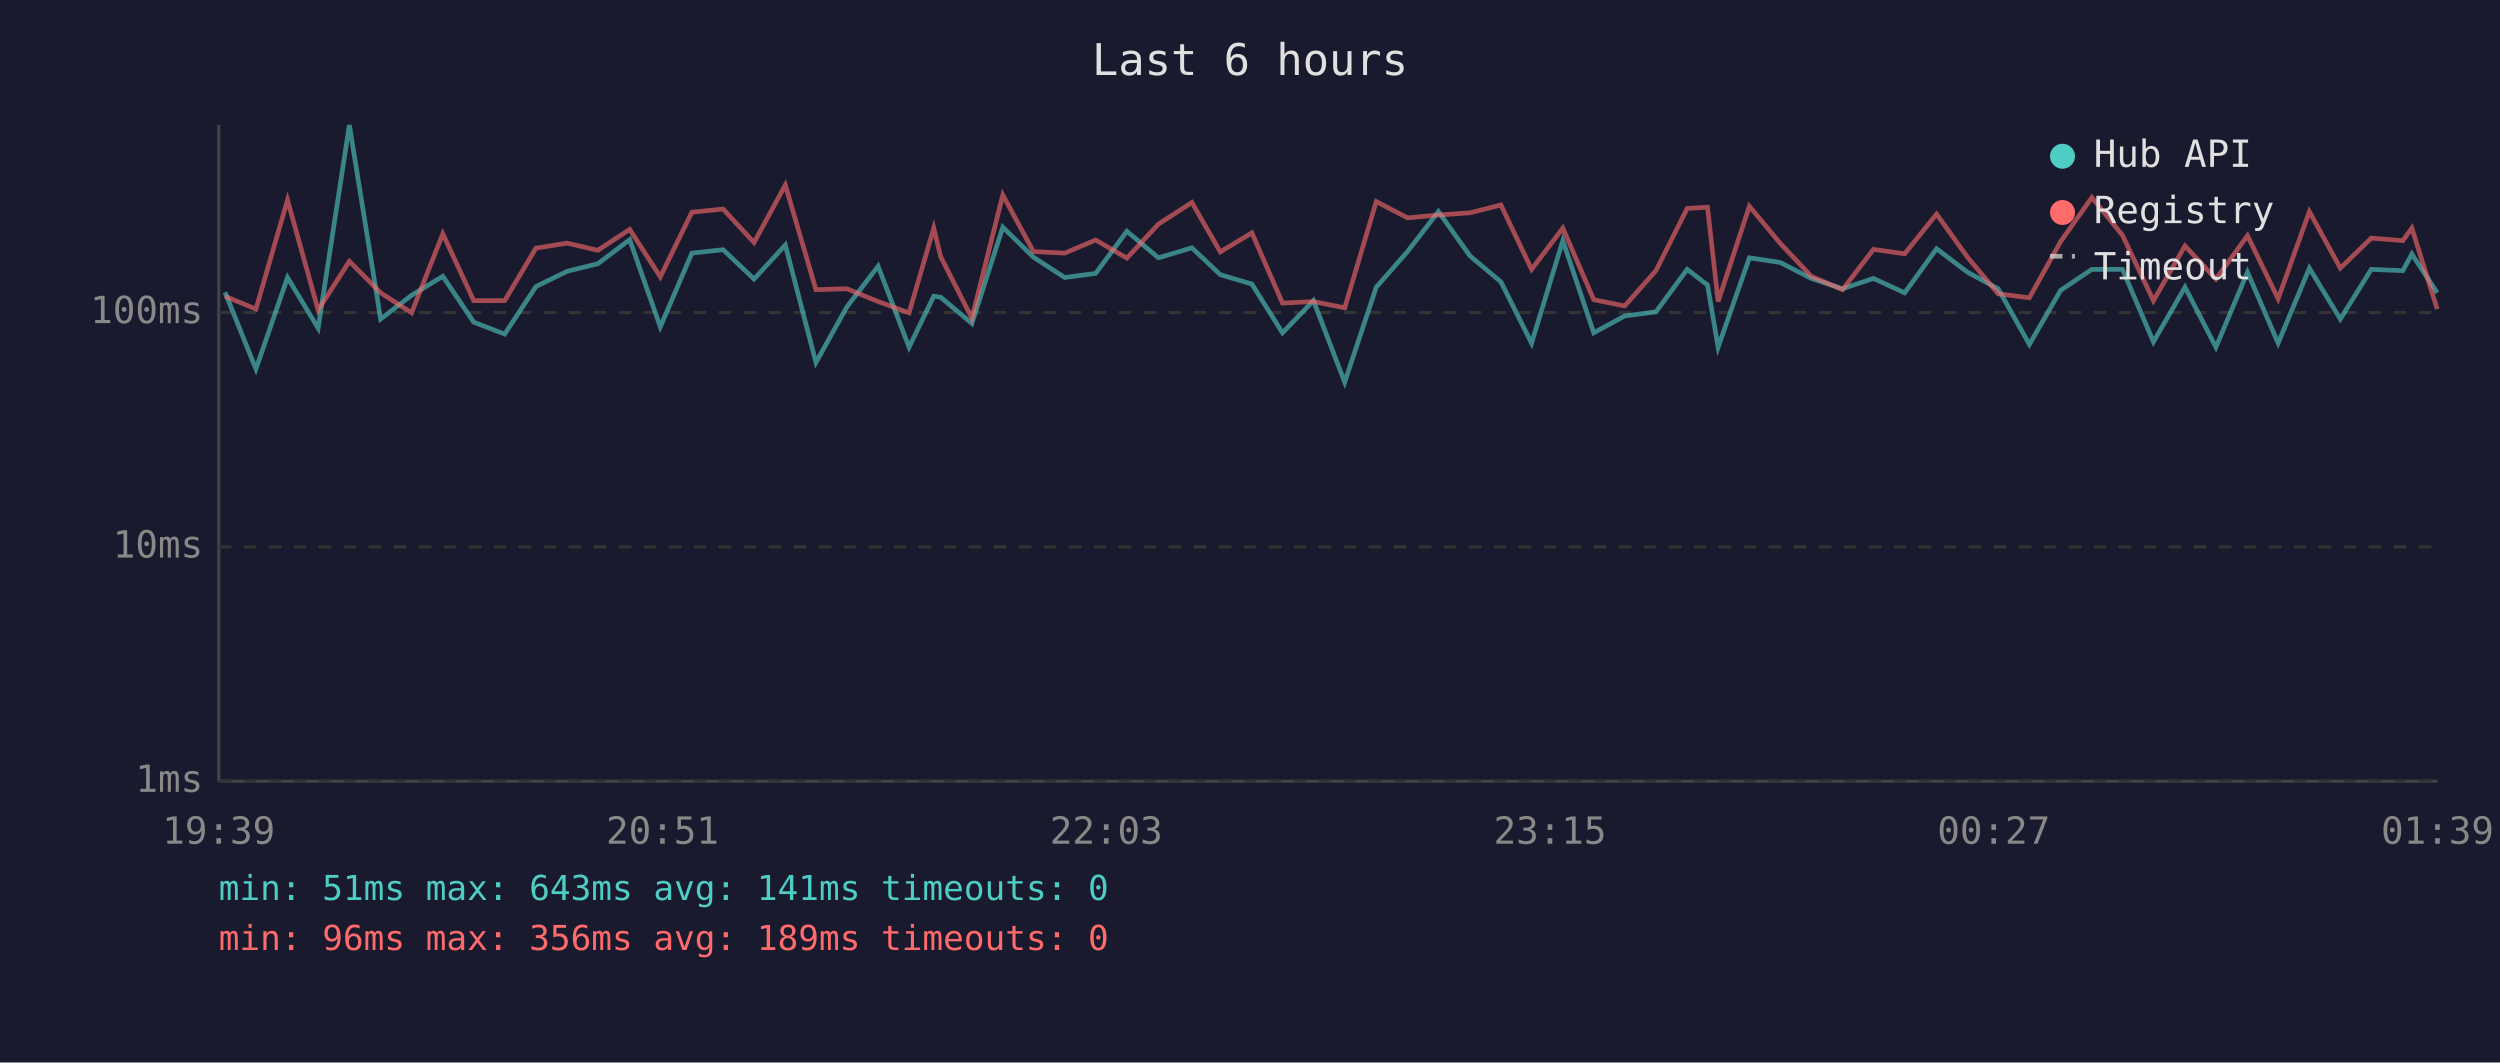
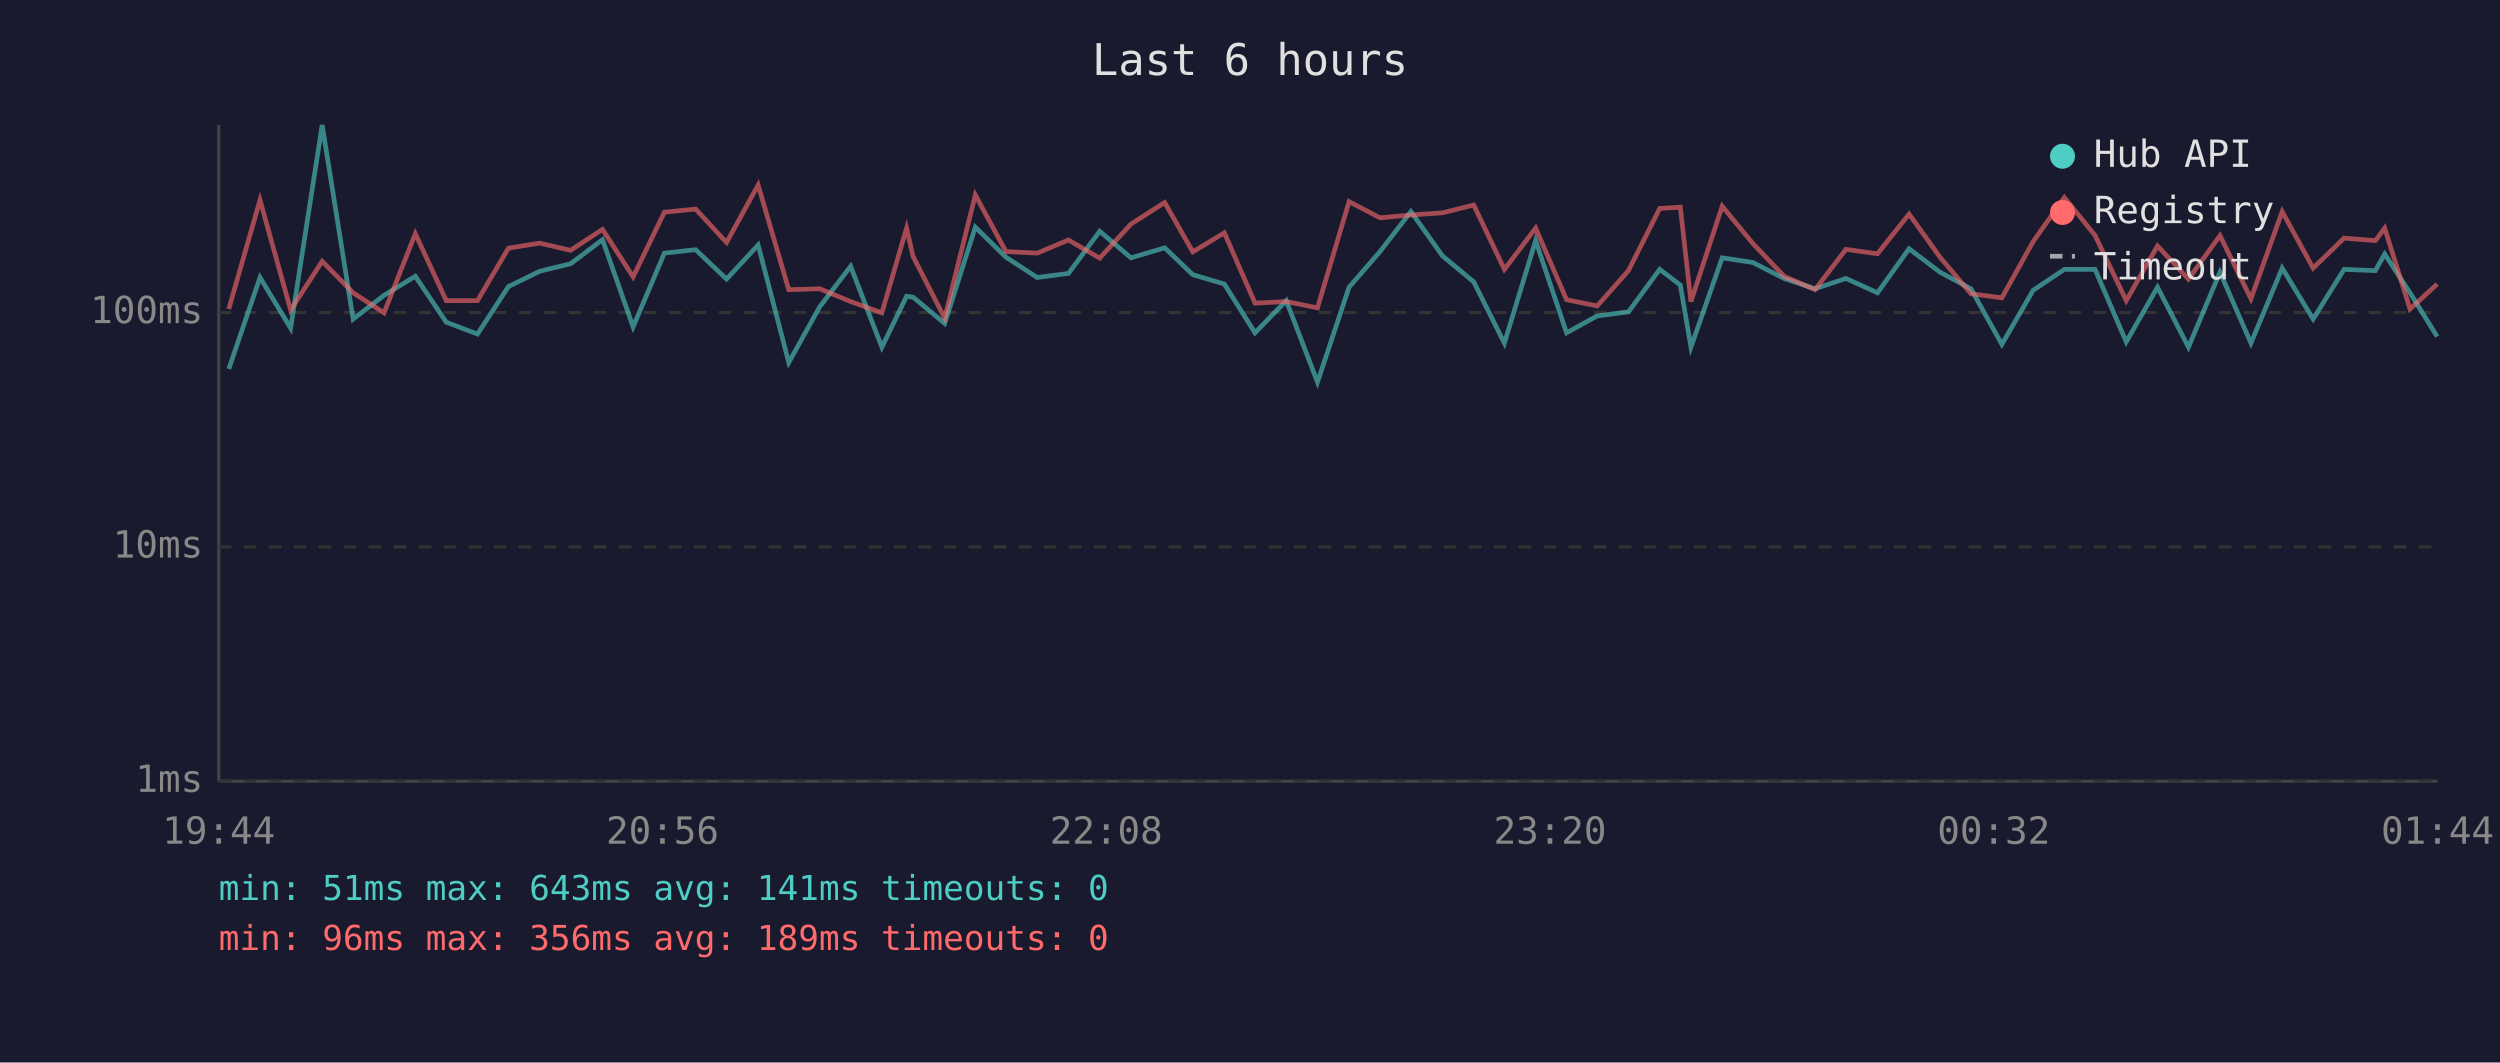
<svg xmlns="http://www.w3.org/2000/svg" viewBox="0 0 800 340" font-family="monospace" font-size="12">
  <rect width="800" height="340" fill="#1a1a2e" />
  <text x="400" y="24" fill="#e0e0e0" font-size="14" text-anchor="middle">Last 6 hours</text>
  <line x1="70" y1="40" x2="70" y2="250" stroke="#444" stroke-width="1" />
  <line x1="70" y1="250" x2="780" y2="250" stroke="#444" stroke-width="1" />
  <line x1="70" y1="250" x2="780" y2="250" stroke="#333" stroke-width="1" stroke-dasharray="4" />
  <text x="65" y="250" fill="#888" text-anchor="end" dominant-baseline="middle">1ms</text>
  <line x1="70" y1="175" x2="780" y2="175" stroke="#333" stroke-width="1" stroke-dasharray="4" />
  <text x="65" y="175" fill="#888" text-anchor="end" dominant-baseline="middle">10ms</text>
  <line x1="70" y1="100" x2="780" y2="100" stroke="#333" stroke-width="1" stroke-dasharray="4" />
  <text x="65" y="100" fill="#888" text-anchor="end" dominant-baseline="middle">100ms</text>
-   <text x="70" y="270" fill="#888" text-anchor="middle">19:39</text>
-   <text x="212" y="270" fill="#888" text-anchor="middle">20:51</text>
-   <text x="354" y="270" fill="#888" text-anchor="middle">22:03</text>
-   <text x="496" y="270" fill="#888" text-anchor="middle">23:15</text>
-   <text x="638" y="270" fill="#888" text-anchor="middle">00:27</text>
-   <text x="780" y="270" fill="#888" text-anchor="middle">01:39</text>
-   <polyline points="72.0,93.5 81.9,118.1 92.0,88.8 101.8,105.0 111.8,40.0 121.8,102.1 131.7,94.5 141.7,88.4 151.6,103.1 161.5,106.9 171.5,91.7 181.5,86.8 191.3,84.4 201.5,76.7 211.3,104.6 221.4,81.0 231.4,79.9 241.3,89.3 251.3,78.4 261.1,116.0 271.0,98.2 281.0,85.2 290.9,111.1 298.8,94.8 301.0,95.1 311.0,103.5 320.9,72.7 330.7,82.3 340.7,88.8 350.6,87.5 360.6,74.0 370.7,82.5 381.4,79.3 390.5,87.9 400.6,90.9 410.4,106.5 420.3,96.2 430.3,122.3 440.4,91.9 450.4,80.5 460.3,67.7 470.4,81.9 480.3,90.2 490.1,109.8 500.1,77.0 510.0,106.5 519.9,101.1 529.9,99.8 539.9,86.2 546.4,91.2 549.8,111.1 559.8,82.5 569.7,84.0 579.6,89.1 589.6,92.4 599.5,89.1 609.5,93.7 619.7,79.6 629.6,87.1 639.4,92.4 649.4,110.2 659.4,92.9 669.4,86.2 679.2,86.2 689.1,109.4 699.2,91.9 709.1,111.1 719.2,87.1 729.0,109.8 739.0,85.8 748.9,102.1 758.8,86.2 768.9,86.6 771.8,81.3 779.9,93.7" fill="none" stroke="#4ecdc4" stroke-width="1.5" opacity="0.6" />
-   <polyline points="72.0,94.8 81.9,98.9 92.0,64.0 101.8,99.2 111.8,83.6 121.8,93.7 131.7,100.1 141.7,74.8 151.6,96.2 161.5,96.2 171.5,79.4 181.5,77.8 191.3,80.1 201.5,73.4 211.3,88.6 221.4,67.9 231.4,66.9 241.3,77.6 251.3,59.2 261.1,92.7 271.0,92.4 281.0,96.5 290.9,100.1 298.8,73.0 301.0,82.1 311.0,101.8 320.9,62.4 330.7,80.5 340.7,81.0 350.6,76.8 360.6,82.6 370.7,71.7 381.4,64.8 390.5,80.6 400.6,74.5 410.4,97.0 420.3,96.5 430.3,98.5 440.4,64.5 450.4,69.7 460.3,68.8 470.4,68.1 480.3,65.6 490.1,86.2 500.1,73.0 510.0,95.9 519.9,97.9 529.9,86.6 539.9,66.7 546.4,66.3 549.8,96.5 559.8,66.0 569.7,77.9 579.6,88.4 589.6,92.7 599.5,79.8 609.5,81.2 619.7,68.5 629.6,82.3 639.4,94.0 649.4,95.3 659.4,77.3 669.4,63.2 679.2,75.3 689.1,96.2 699.2,78.7 709.1,89.3 719.2,75.4 729.0,95.6 739.0,67.7 748.9,85.8 758.8,76.2 768.9,77.0 771.8,73.0 779.9,98.9" fill="none" stroke="#ff6b6b" stroke-width="1.5" opacity="0.6" />
+   <text x="70" y="270" fill="#888" text-anchor="middle">19:44</text>
+   <text x="212" y="270" fill="#888" text-anchor="middle">20:56</text>
+   <text x="354" y="270" fill="#888" text-anchor="middle">22:08</text>
+   <text x="496" y="270" fill="#888" text-anchor="middle">23:20</text>
+   <text x="638" y="270" fill="#888" text-anchor="middle">00:32</text>
+   <text x="780" y="270" fill="#888" text-anchor="middle">01:44</text>
+   <polyline points="73.2,118.1 83.2,88.8 93.0,105.0 103.1,40.0 113.0,102.1 122.9,94.5 132.9,88.4 142.8,103.1 152.8,106.9 162.7,91.7 172.7,86.8 182.6,84.4 192.8,76.7 202.6,104.6 212.6,81.0 222.6,79.9 232.5,89.3 242.6,78.4 252.4,116.0 262.3,98.2 272.2,85.2 282.2,111.1 290.1,94.8 292.2,95.1 302.3,103.5 312.1,72.7 321.9,82.3 331.9,88.8 341.9,87.5 351.9,74.0 361.9,82.5 372.7,79.3 381.7,87.9 391.8,90.9 401.6,106.5 411.6,96.2 421.6,122.3 431.7,91.9 441.6,80.5 451.5,67.7 461.6,81.9 471.6,90.2 481.4,109.8 491.4,77.0 501.3,106.5 511.1,101.1 521.1,99.8 531.1,86.2 537.7,91.2 541.1,111.1 551.1,82.5 560.9,84.0 570.9,89.1 580.8,92.4 590.7,89.1 600.8,93.7 610.9,79.6 620.8,87.1 630.7,92.4 640.6,110.2 650.6,92.9 660.6,86.2 670.4,86.2 680.4,109.4 690.4,91.9 700.3,111.1 710.4,87.1 720.3,109.8 730.3,85.8 740.2,102.1 750.1,86.2 760.1,86.6 763.1,81.3 771.2,93.7 779.9,107.7" fill="none" stroke="#4ecdc4" stroke-width="1.5" opacity="0.6" />
+   <polyline points="73.2,98.9 83.2,64.0 93.0,99.2 103.1,83.6 113.0,93.7 122.9,100.1 132.9,74.8 142.8,96.2 152.8,96.2 162.7,79.4 172.7,77.8 182.6,80.1 192.8,73.4 202.6,88.6 212.6,67.9 222.6,66.9 232.5,77.6 242.6,59.2 252.4,92.7 262.3,92.4 272.2,96.5 282.2,100.1 290.1,73.0 292.2,82.1 302.3,101.8 312.1,62.4 321.9,80.5 331.9,81.0 341.9,76.8 351.9,82.6 361.9,71.7 372.7,64.8 381.7,80.6 391.8,74.5 401.6,97.0 411.6,96.5 421.6,98.5 431.7,64.5 441.6,69.7 451.5,68.8 461.6,68.1 471.6,65.6 481.4,86.2 491.4,73.0 501.3,95.9 511.1,97.9 521.1,86.6 531.1,66.7 537.7,66.3 541.1,96.5 551.1,66.0 560.9,77.9 570.9,88.4 580.8,92.7 590.7,79.8 600.8,81.2 610.9,68.5 620.8,82.3 630.7,94.0 640.6,95.3 650.6,77.3 660.6,63.2 670.4,75.3 680.4,96.2 690.4,78.7 700.3,89.3 710.4,75.4 720.3,95.6 730.3,67.7 740.2,85.8 750.1,76.2 760.1,77.0 763.1,73.0 771.2,98.9 779.9,90.9" fill="none" stroke="#ff6b6b" stroke-width="1.5" opacity="0.6" />
  <circle cx="660" cy="50" r="4" fill="#4ecdc4" />
  <text x="670" y="50" fill="#e0e0e0" dominant-baseline="middle">Hub API</text>
  <circle cx="660" cy="68" r="4" fill="#ff6b6b" />
  <text x="670" y="68" fill="#e0e0e0" dominant-baseline="middle">Registry</text>
  <line x1="656" y1="82" x2="664" y2="82" stroke="#e0e0e0" stroke-width="1.5" stroke-dasharray="4,3" opacity="0.7" />
  <text x="670" y="86" fill="#e0e0e0" dominant-baseline="middle">Timeout</text>
  <text x="70" y="288" fill="#4ecdc4" font-size="11">min: 51ms  max: 643ms  avg: 141ms  timeouts: 0</text>
  <text x="70" y="304" fill="#ff6b6b" font-size="11">min: 96ms  max: 356ms  avg: 189ms  timeouts: 0</text>
</svg>
